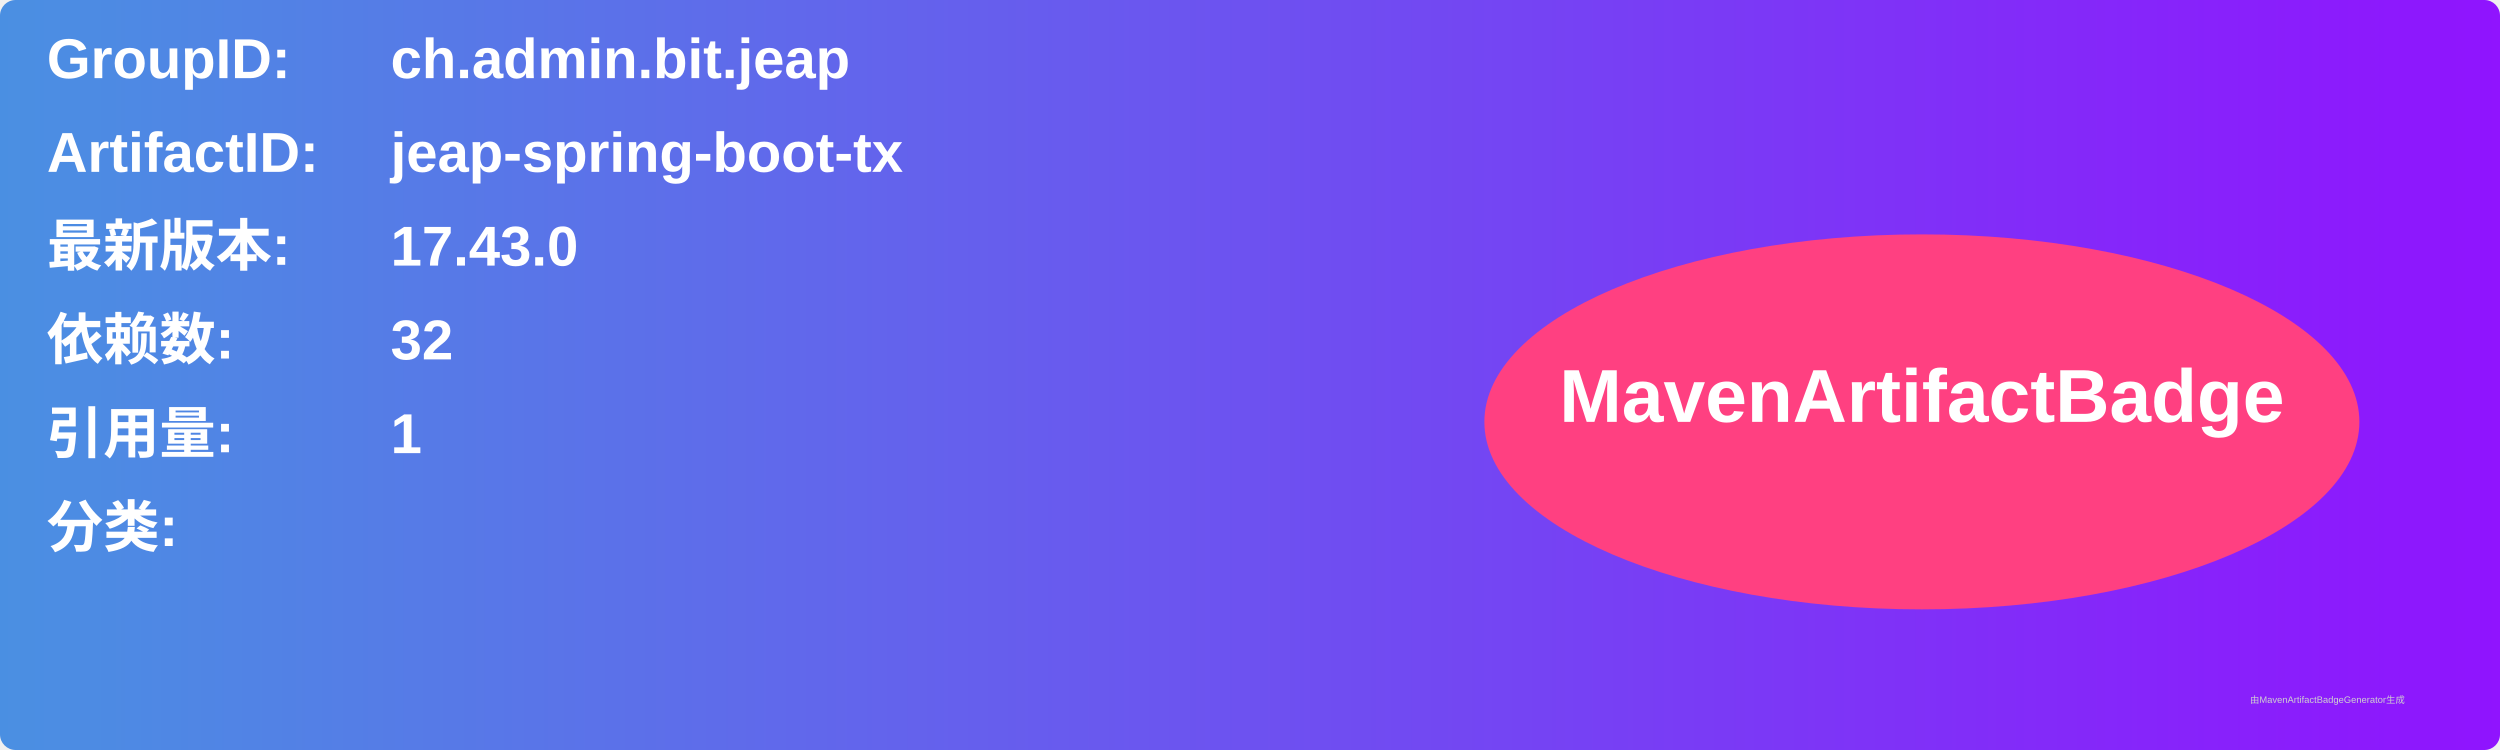
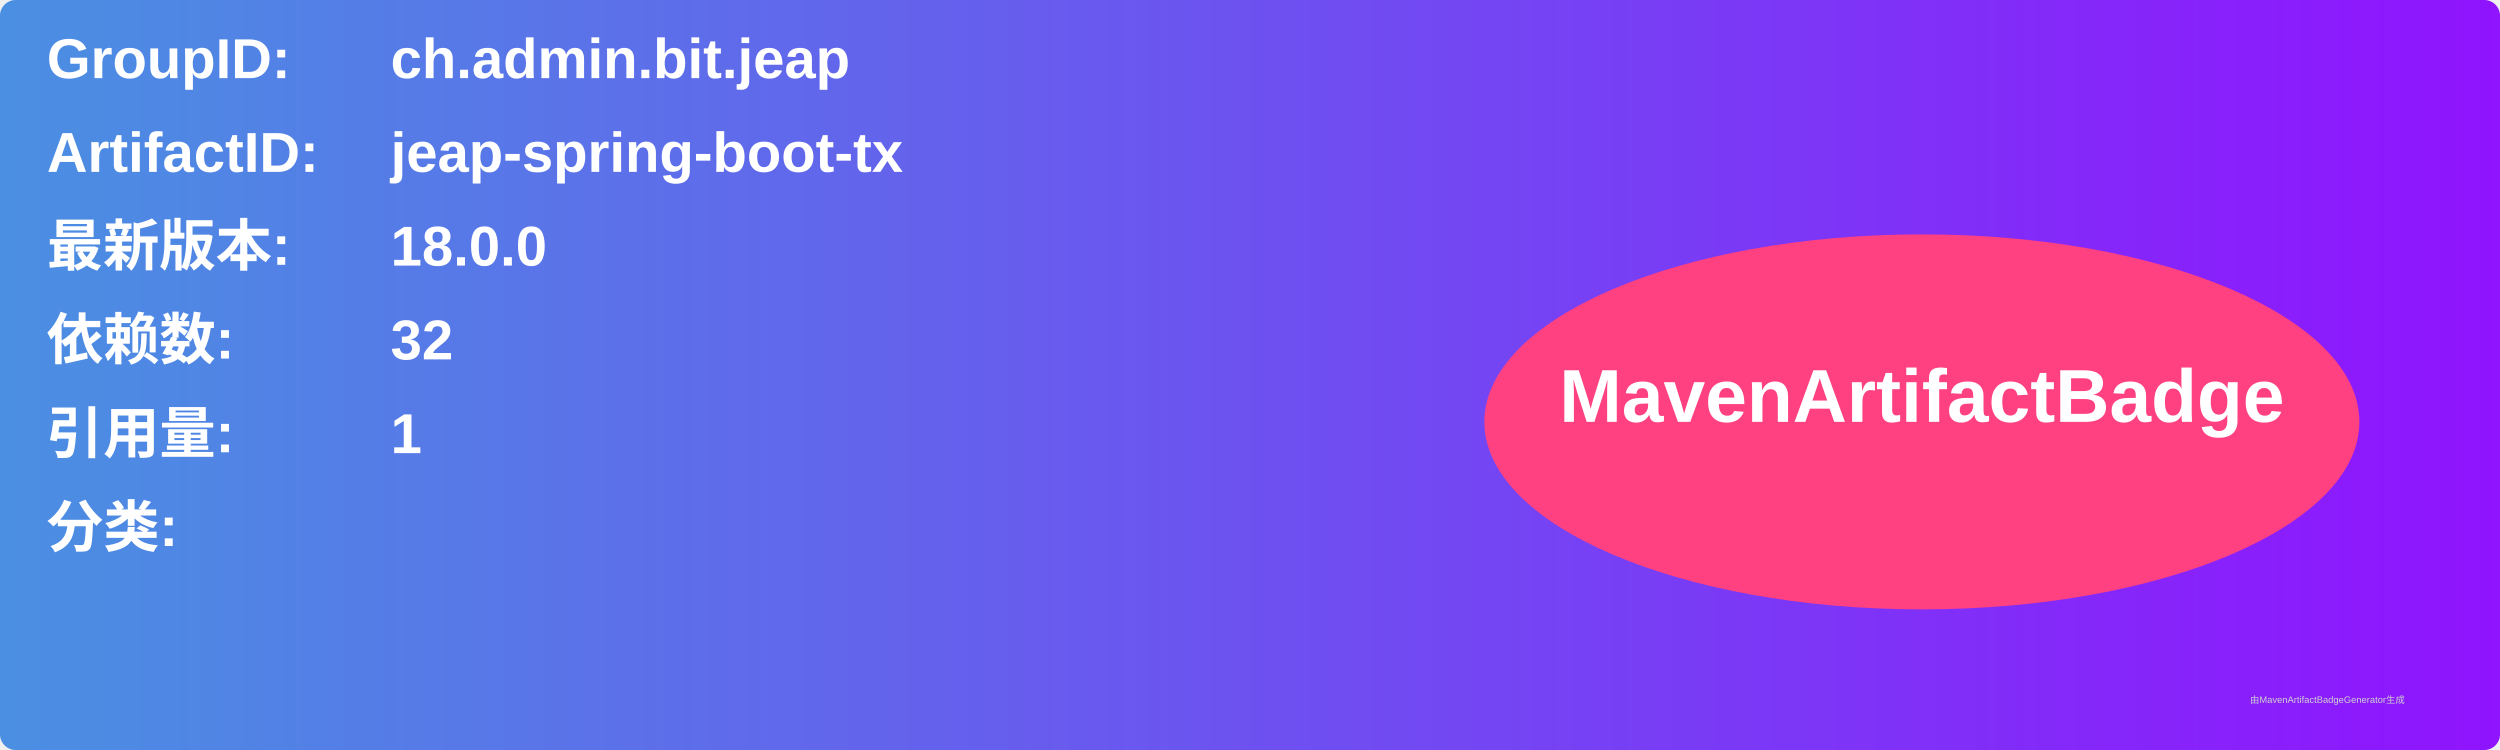
<svg xmlns="http://www.w3.org/2000/svg" width="800" height="240" viewBox="0 0 800 240">
  <linearGradient id="grad" x1="0%" y1="0%" x2="100%" y2="0%">
    <stop offset="0%" stop-color="#4a90e2" />
    <stop offset="100%" stop-color="#9013fe" />
  </linearGradient>
  <rect width="100%" height="100%" rx="5" ry="5" fill="url(#grad)" />
  <g transform="translate(15, 15)">
    <text x="0" y="10" font-family="Arial" font-size="18" fill="white" font-weight="bold" width="260">GroupID:</text>
    <text x="110" y="10" font-family="Arial" font-size="18" fill="white" font-weight="bold" width="460">ch.admin.bit.jeap</text>
    <text x="0" y="40" font-family="Arial" font-size="18" fill="white" font-weight="bold" width="260">ArtifactID:</text>
    <text x="110" y="40" font-family="Arial" font-size="18" fill="white" font-weight="bold" width="460">jeap-spring-boot-tx</text>
    <text x="0" y="70" font-family="Arial" font-size="18" fill="white" font-weight="bold">最新版本:</text>
    <text x="110" y="70" font-family="Arial" font-size="18" fill="white" font-weight="bold">
-       <tspan font-weight="bold">17.43.0</tspan>
+       <tspan font-weight="bold">18.0.0</tspan>
    </text>
    <text x="0" y="100" font-family="Arial" font-size="18" fill="white" font-weight="bold">依赖数: </text>
    <text x="110" y="100" font-family="Arial" font-size="18" fill="white">
      <tspan font-weight="bold">32</tspan>
    </text>
    <text x="0" y="130" font-family="Arial" font-size="18" fill="white" font-weight="bold">引用量: </text>
    <text x="110" y="130" font-family="Arial" font-size="18" fill="white">
      <tspan font-weight="bold">1</tspan>
    </text>
    <text x="0" y="160" font-family="Arial" font-size="18" fill="white" font-weight="bold">分类:</text>
    <text x="10" y="190" font-family="Arial" font-size="10" fill="white">
      <tspan font-weight="bold" />
    </text>
    <ellipse cx="600" cy="120" rx="140" ry="60" fill="#ff4081" />
    <text x="600" y="120" text-anchor="middle" font-family="Arial" font-size="24" fill="white" font-weight="bold">MavenArtifactBadge</text>
  </g>
  <text x="720" y="225" font-family="Arial" font-size="3" fill="#d0d0d0">由MavenArtifactBadgeGenerator生成</text>
</svg>
